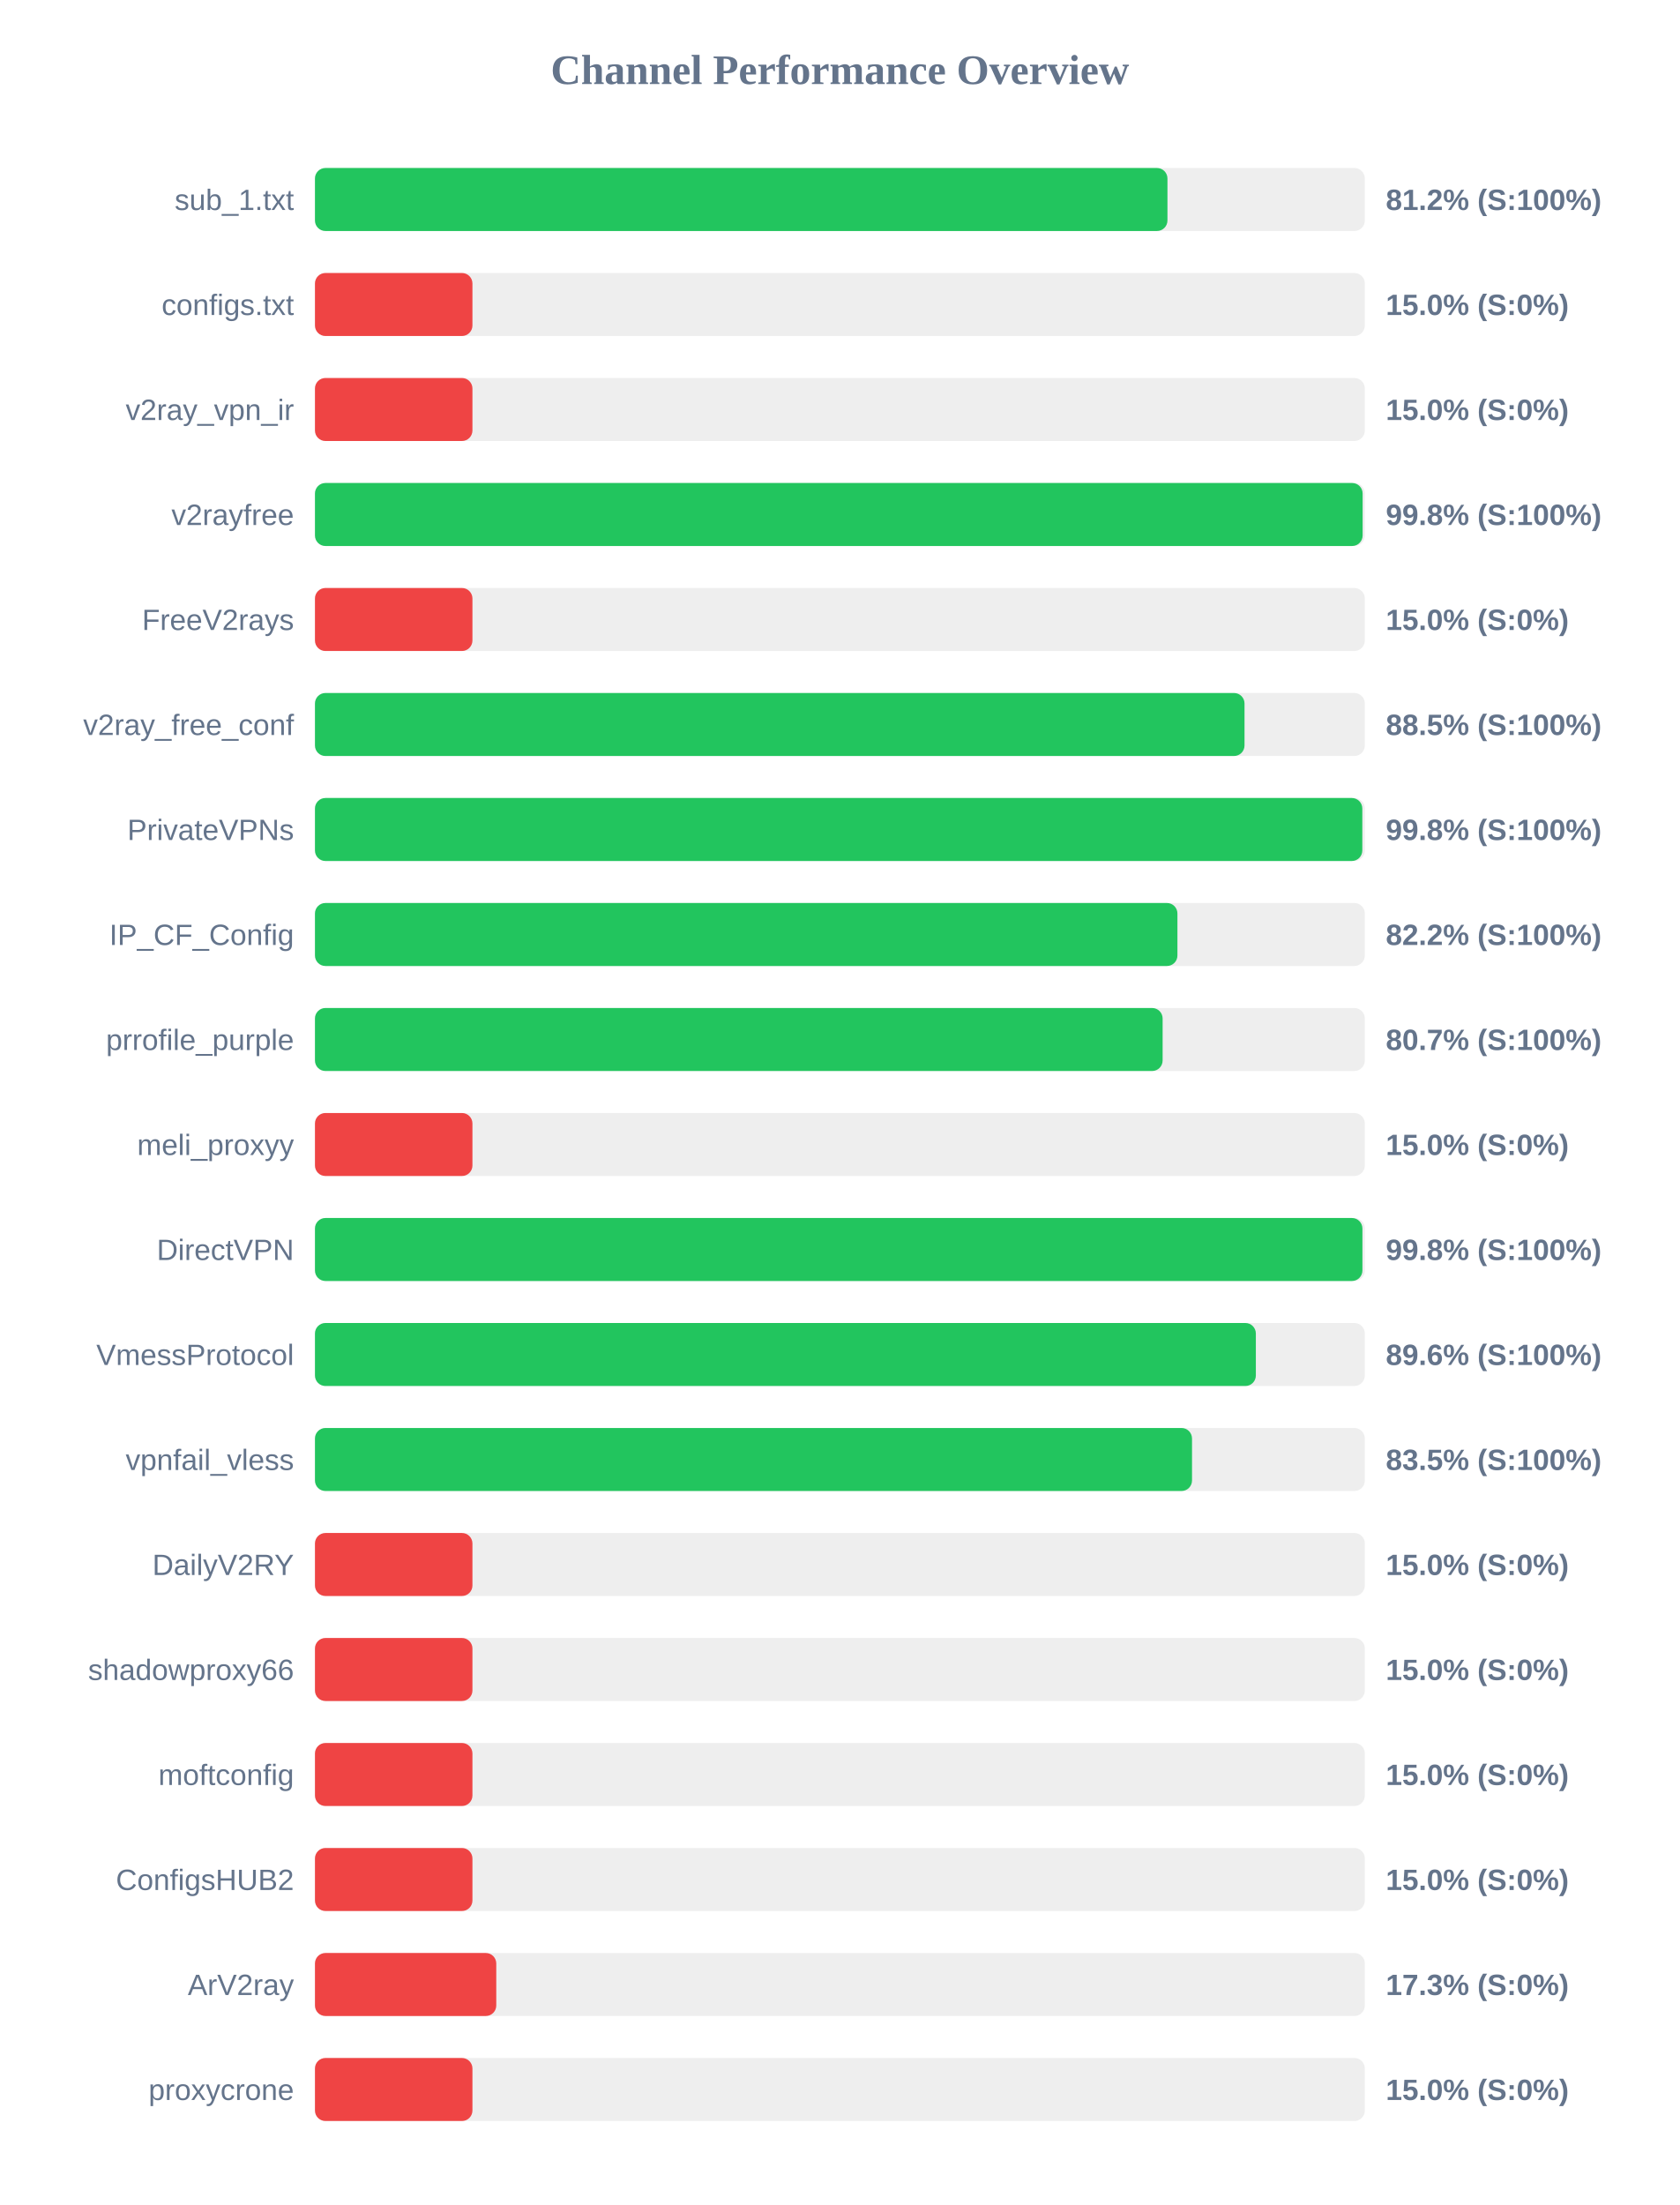
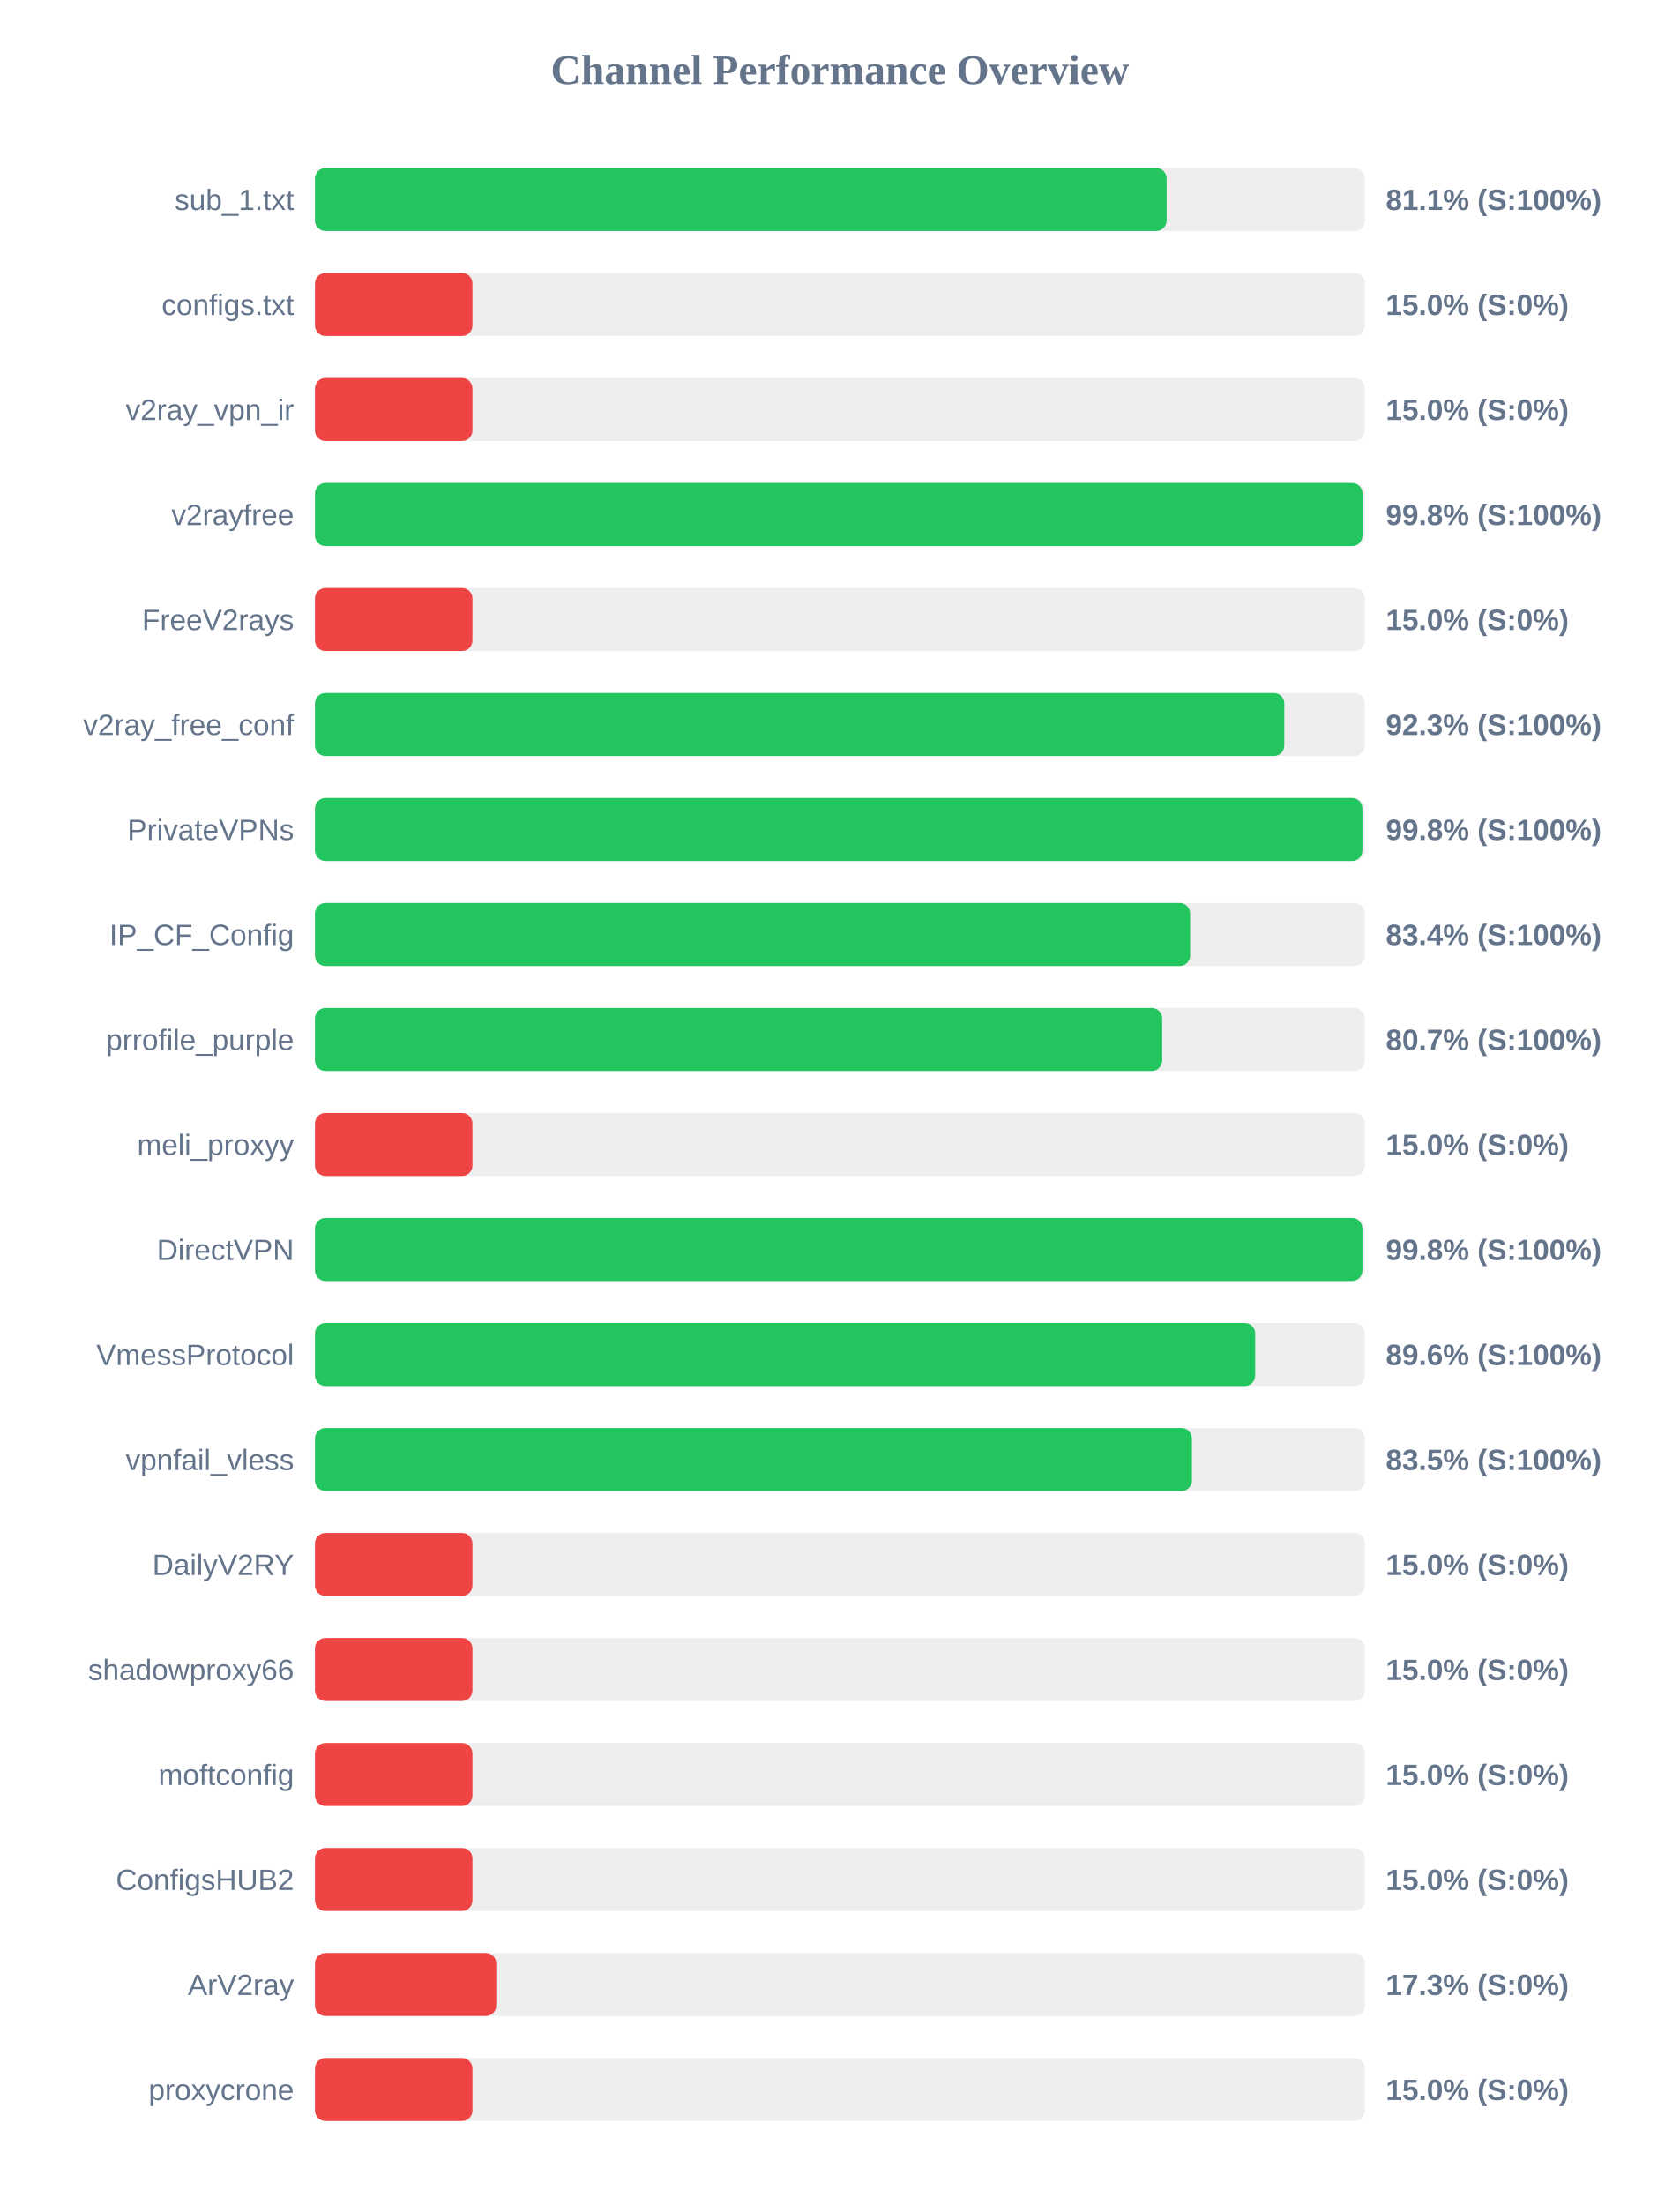
<svg xmlns="http://www.w3.org/2000/svg" width="800" height="1050" version="1.1">
  <style>
        .row { font: 14px Arial; fill: #64748b; }
        .score { font: bold 14px Arial; fill: #64748b; }
    </style>
  <text x="400" y="40" text-anchor="middle" font-size="20px" font-weight="bold" fill="#64748b">Channel Performance Overview</text>
  <rect x="150" y="80" width="500" height="30" fill="#eee" rx="5" />
-   <rect x="150" y="80" width="406.0" height="30" fill="#22c55e" rx="5" />
+   <rect x="150" y="80" width="405.6" height="30" fill="#22c55e" rx="5" />
  <text x="140" y="100" text-anchor="end" class="row">sub_1.txt</text>
-   <text x="660" y="100" text-anchor="start" class="score">81.2% (S:100%)</text>
+   <text x="660" y="100" text-anchor="start" class="score">81.1% (S:100%)</text>
  <rect x="150" y="130" width="500" height="30" fill="#eee" rx="5" />
  <rect x="150" y="130" width="75.0" height="30" fill="#ef4444" rx="5" />
  <text x="140" y="150" text-anchor="end" class="row">configs.txt</text>
  <text x="660" y="150" text-anchor="start" class="score">15.0% (S:0%)</text>
  <rect x="150" y="180" width="500" height="30" fill="#eee" rx="5" />
  <rect x="150" y="180" width="75.0" height="30" fill="#ef4444" rx="5" />
  <text x="140" y="200" text-anchor="end" class="row">v2ray_vpn_ir</text>
  <text x="660" y="200" text-anchor="start" class="score">15.0% (S:0%)</text>
  <rect x="150" y="230" width="500" height="30" fill="#eee" rx="5" />
-   <rect x="150" y="230" width="498.95" height="30" fill="#22c55e" rx="5" />
+   <rect x="150" y="230" width="498.9" height="30" fill="#22c55e" rx="5" />
  <text x="140" y="250" text-anchor="end" class="row">v2rayfree</text>
  <text x="660" y="250" text-anchor="start" class="score">99.8% (S:100%)</text>
  <rect x="150" y="280" width="500" height="30" fill="#eee" rx="5" />
  <rect x="150" y="280" width="75.0" height="30" fill="#ef4444" rx="5" />
  <text x="140" y="300" text-anchor="end" class="row">FreeV2rays</text>
  <text x="660" y="300" text-anchor="start" class="score">15.0% (S:0%)</text>
  <rect x="150" y="330" width="500" height="30" fill="#eee" rx="5" />
-   <rect x="150" y="330" width="442.7" height="30" fill="#22c55e" rx="5" />
+   <rect x="150" y="330" width="461.65" height="30" fill="#22c55e" rx="5" />
  <text x="140" y="350" text-anchor="end" class="row">v2ray_free_conf</text>
-   <text x="660" y="350" text-anchor="start" class="score">88.5% (S:100%)</text>
+   <text x="660" y="350" text-anchor="start" class="score">92.3% (S:100%)</text>
  <rect x="150" y="380" width="500" height="30" fill="#eee" rx="5" />
-   <rect x="150" y="380" width="498.8" height="30" fill="#22c55e" rx="5" />
+   <rect x="150" y="380" width="498.85" height="30" fill="#22c55e" rx="5" />
  <text x="140" y="400" text-anchor="end" class="row">PrivateVPNs</text>
  <text x="660" y="400" text-anchor="start" class="score">99.8% (S:100%)</text>
  <rect x="150" y="430" width="500" height="30" fill="#eee" rx="5" />
-   <rect x="150" y="430" width="410.75" height="30" fill="#22c55e" rx="5" />
+   <rect x="150" y="430" width="416.8" height="30" fill="#22c55e" rx="5" />
  <text x="140" y="450" text-anchor="end" class="row">IP_CF_Config</text>
-   <text x="660" y="450" text-anchor="start" class="score">82.2% (S:100%)</text>
+   <text x="660" y="450" text-anchor="start" class="score">83.4% (S:100%)</text>
  <rect x="150" y="480" width="500" height="30" fill="#eee" rx="5" />
-   <rect x="150" y="480" width="403.7" height="30" fill="#22c55e" rx="5" />
+   <rect x="150" y="480" width="403.5" height="30" fill="#22c55e" rx="5" />
  <text x="140" y="500" text-anchor="end" class="row">prrofile_purple</text>
  <text x="660" y="500" text-anchor="start" class="score">80.7% (S:100%)</text>
  <rect x="150" y="530" width="500" height="30" fill="#eee" rx="5" />
  <rect x="150" y="530" width="75.0" height="30" fill="#ef4444" rx="5" />
  <text x="140" y="550" text-anchor="end" class="row">meli_proxyy</text>
  <text x="660" y="550" text-anchor="start" class="score">15.0% (S:0%)</text>
  <rect x="150" y="580" width="500" height="30" fill="#eee" rx="5" />
  <rect x="150" y="580" width="498.85" height="30" fill="#22c55e" rx="5" />
  <text x="140" y="600" text-anchor="end" class="row">DirectVPN</text>
  <text x="660" y="600" text-anchor="start" class="score">99.8% (S:100%)</text>
  <rect x="150" y="630" width="500" height="30" fill="#eee" rx="5" />
-   <rect x="150" y="630" width="448.1" height="30" fill="#22c55e" rx="5" />
+   <rect x="150" y="630" width="447.8" height="30" fill="#22c55e" rx="5" />
  <text x="140" y="650" text-anchor="end" class="row">VmessProtocol</text>
  <text x="660" y="650" text-anchor="start" class="score">89.6% (S:100%)</text>
  <rect x="150" y="680" width="500" height="30" fill="#eee" rx="5" />
-   <rect x="150" y="680" width="417.7" height="30" fill="#22c55e" rx="5" />
+   <rect x="150" y="680" width="417.65" height="30" fill="#22c55e" rx="5" />
  <text x="140" y="700" text-anchor="end" class="row">vpnfail_vless</text>
  <text x="660" y="700" text-anchor="start" class="score">83.5% (S:100%)</text>
  <rect x="150" y="730" width="500" height="30" fill="#eee" rx="5" />
  <rect x="150" y="730" width="75.0" height="30" fill="#ef4444" rx="5" />
  <text x="140" y="750" text-anchor="end" class="row">DailyV2RY</text>
  <text x="660" y="750" text-anchor="start" class="score">15.0% (S:0%)</text>
  <rect x="150" y="780" width="500" height="30" fill="#eee" rx="5" />
  <rect x="150" y="780" width="75.0" height="30" fill="#ef4444" rx="5" />
  <text x="140" y="800" text-anchor="end" class="row">shadowproxy66</text>
  <text x="660" y="800" text-anchor="start" class="score">15.0% (S:0%)</text>
  <rect x="150" y="830" width="500" height="30" fill="#eee" rx="5" />
  <rect x="150" y="830" width="75.0" height="30" fill="#ef4444" rx="5" />
  <text x="140" y="850" text-anchor="end" class="row">moftconfig</text>
  <text x="660" y="850" text-anchor="start" class="score">15.0% (S:0%)</text>
  <rect x="150" y="880" width="500" height="30" fill="#eee" rx="5" />
  <rect x="150" y="880" width="75.0" height="30" fill="#ef4444" rx="5" />
  <text x="140" y="900" text-anchor="end" class="row">ConfigsHUB2</text>
  <text x="660" y="900" text-anchor="start" class="score">15.0% (S:0%)</text>
  <rect x="150" y="930" width="500" height="30" fill="#eee" rx="5" />
  <rect x="150" y="930" width="86.35" height="30" fill="#ef4444" rx="5" />
  <text x="140" y="950" text-anchor="end" class="row">ArV2ray</text>
  <text x="660" y="950" text-anchor="start" class="score">17.3% (S:0%)</text>
  <rect x="150" y="980" width="500" height="30" fill="#eee" rx="5" />
  <rect x="150" y="980" width="75.0" height="30" fill="#ef4444" rx="5" />
  <text x="140" y="1000" text-anchor="end" class="row">proxycrone</text>
  <text x="660" y="1000" text-anchor="start" class="score">15.0% (S:0%)</text>
</svg>
